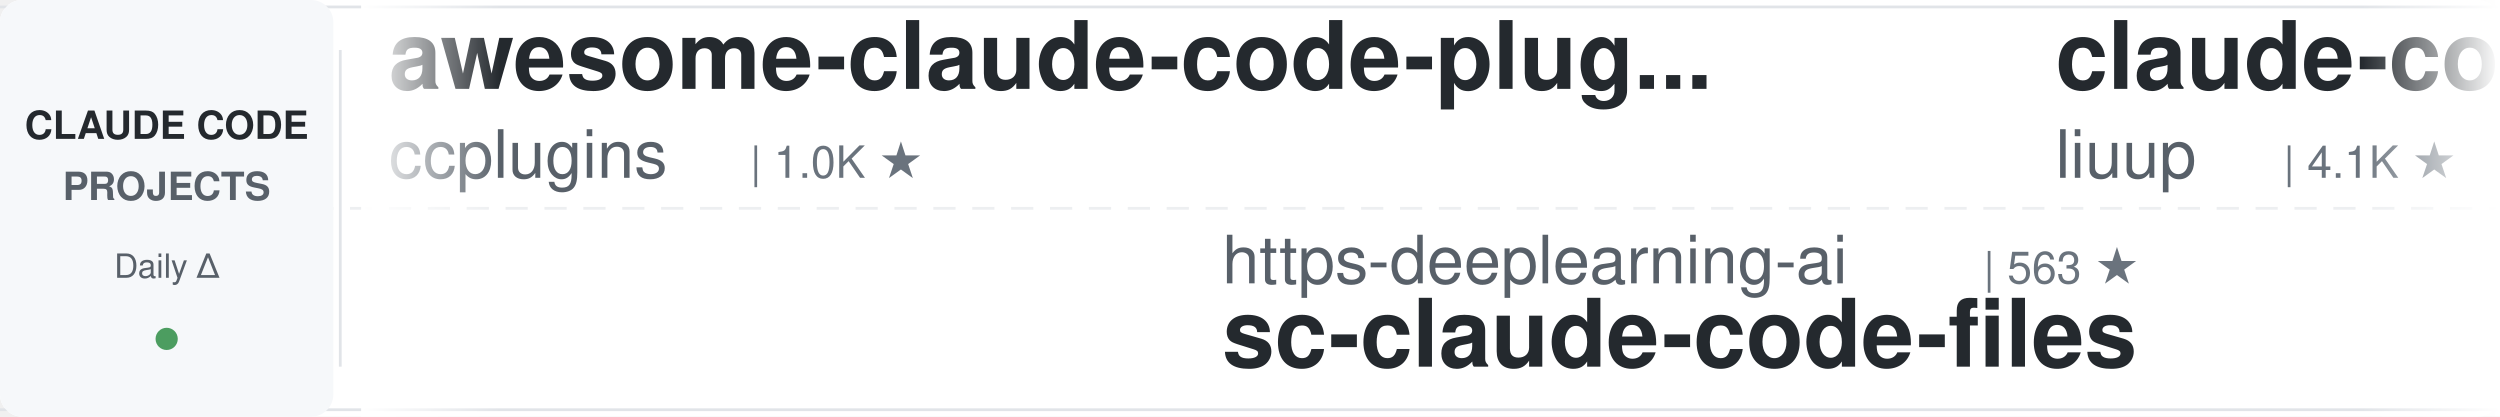
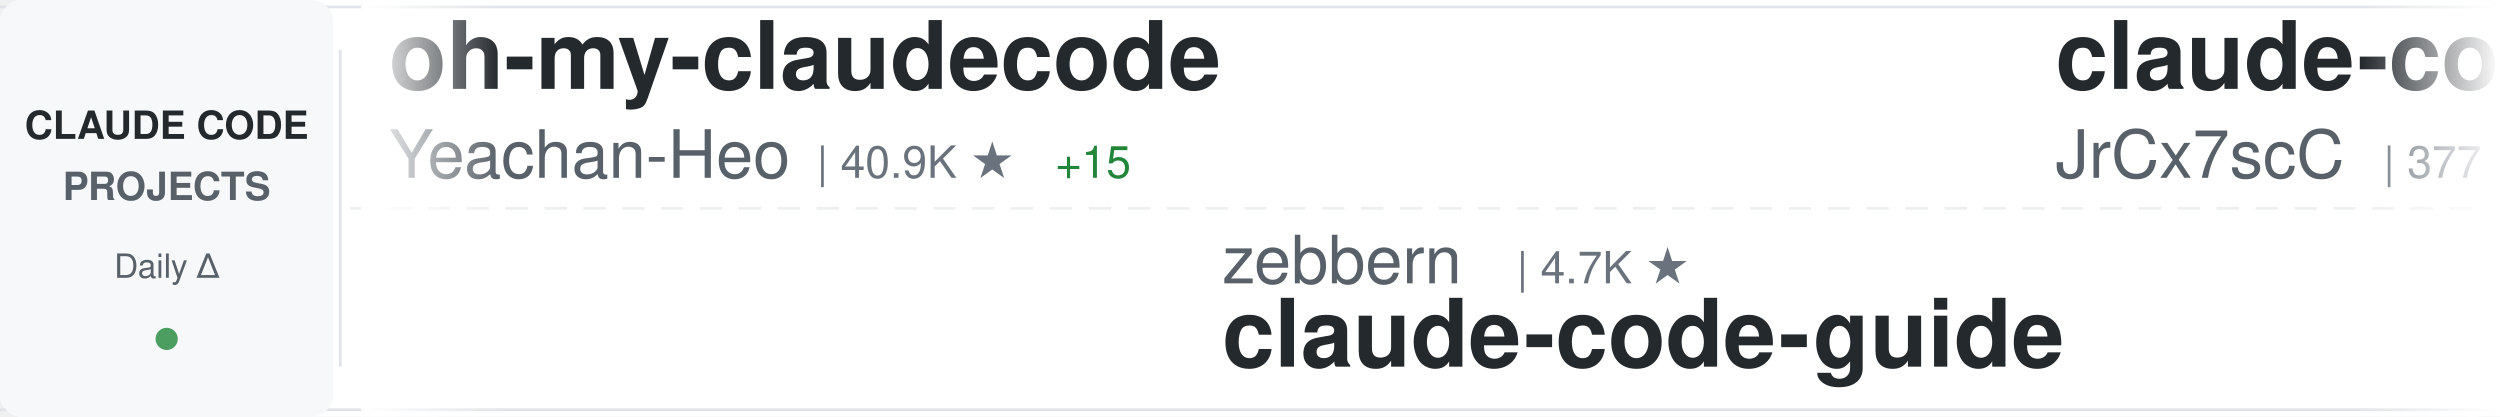
<svg xmlns="http://www.w3.org/2000/svg" width="900" height="150">
  <defs>
    <linearGradient id="awesomeLeftFade" x1="0%" y1="0%" x2="100%" y2="0%">
      <stop offset="0%" style="stop-color:#ffffff;stop-opacity:1" />
      <stop offset="100%" style="stop-color:#ffffff;stop-opacity:0" />
    </linearGradient>
    <linearGradient id="awesomeRightFade" x1="0%" y1="0%" x2="100%" y2="0%">
      <stop offset="0%" style="stop-color:#ffffff;stop-opacity:0" />
      <stop offset="100%" style="stop-color:#ffffff;stop-opacity:1" />
    </linearGradient>
  </defs>
  <rect width="900" height="150" fill="#ffffff" rx="8" />
  <rect x="0" y="2" width="900" height="1" fill="#e1e4e8" />
  <rect x="0" y="147" width="900" height="1" fill="#e1e4e8" />
  <line x1="0" y1="75" x2="900" y2="75" stroke="#e1e4e8" stroke-width="1" stroke-dasharray="8 6" opacity="0.6" />
  <rect x="0" y="0" width="120" height="150" fill="#f6f8fa" rx="8" />
  <text x="60" y="50" font-family="-apple-system, BlinkMacSystemFont, 'Segoe UI', Helvetica, Arial, sans-serif" font-size="14" font-weight="600" fill="#24292e" text-anchor="middle">CLAUDE CODE</text>
  <text x="60" y="72" font-family="-apple-system, BlinkMacSystemFont, 'Segoe UI', Helvetica, Arial, sans-serif" font-size="14" font-weight="600" fill="#586069" text-anchor="middle">PROJECTS</text>
  <text x="60" y="100" font-family="-apple-system, BlinkMacSystemFont, 'Segoe UI', Helvetica, Arial, sans-serif" font-size="12" font-weight="500" fill="#586069" text-anchor="middle">Daily Δ</text>
  <circle cx="60" cy="122" r="4" fill="#22863a" opacity="0.8" />
  <rect x="122" y="18" width="1" height="114" fill="#e1e4e8" />
  <clipPath id="awesomeTickerClip">
    <rect x="130" y="0" width="770" height="150" />
  </clipPath>
  <g clip-path="url(#awesomeTickerClip)">
    <g id="awesomeTickerItems">
      <animateTransform attributeName="transform" attributeType="XML" type="translate" from="0 0" to="-3000 0" dur="54s" repeatCount="indefinite" />
      <g transform="translate(0, 0)">
-         <text x="140" y="32" font-family="-apple-system, BlinkMacSystemFont, 'Segoe UI', Helvetica, Arial, sans-serif" font-size="34" font-weight="600" fill="#24292e">awesome-claude-code-plug...</text>
-         <text x="140" y="64" font-family="-apple-system, BlinkMacSystemFont, 'Segoe UI', Helvetica, Arial, sans-serif" font-size="24" font-weight="400" fill="#586069">ccplugins</text>
-         <text x="270" y="64" font-family="-apple-system, BlinkMacSystemFont, 'Segoe UI', Helvetica, Arial, sans-serif" font-size="16" font-weight="500" fill="#6a737d">| 1.0K ★</text>
+         <text x="140" y="32" font-family="-apple-system, BlinkMacSystemFont, 'Segoe UI', Helvetica, Arial, sans-serif" font-size="34" font-weight="600" fill="#24292e">oh-my-claudecode</text>
+         <text x="140" y="64" font-family="-apple-system, BlinkMacSystemFont, 'Segoe UI', Helvetica, Arial, sans-serif" font-size="24" font-weight="400" fill="#586069">Yeachan-Heo</text>
+         <text x="294" y="64" font-family="-apple-system, BlinkMacSystemFont, 'Segoe UI', Helvetica, Arial, sans-serif" font-size="16" font-weight="500" fill="#6a737d">| 40.9K ★</text>
+         <text x="380" y="64" font-family="-apple-system, BlinkMacSystemFont, 'Segoe UI', Helvetica, Arial, sans-serif" font-size="16" font-weight="500" fill="#22863a"> +15</text>
      </g>
      <g transform="translate(300, 0)">
-         <text x="140" y="102" font-family="-apple-system, BlinkMacSystemFont, 'Segoe UI', Helvetica, Arial, sans-serif" font-size="24" font-weight="400" fill="#586069">https-deeplearning-ai</text>
-         <text x="414" y="102" font-family="-apple-system, BlinkMacSystemFont, 'Segoe UI', Helvetica, Arial, sans-serif" font-size="16" font-weight="500" fill="#6a737d">| 563 ★</text>
-         <text x="140" y="132" font-family="-apple-system, BlinkMacSystemFont, 'Segoe UI', Helvetica, Arial, sans-serif" font-size="34" font-weight="600" fill="#24292e">sc-claude-code-files</text>
+         <text x="140" y="102" font-family="-apple-system, BlinkMacSystemFont, 'Segoe UI', Helvetica, Arial, sans-serif" font-size="24" font-weight="400" fill="#586069">zebbern</text>
+         <text x="246" y="102" font-family="-apple-system, BlinkMacSystemFont, 'Segoe UI', Helvetica, Arial, sans-serif" font-size="16" font-weight="500" fill="#6a737d">| 4.7K ★</text>
+         <text x="140" y="132" font-family="-apple-system, BlinkMacSystemFont, 'Segoe UI', Helvetica, Arial, sans-serif" font-size="34" font-weight="600" fill="#24292e">claude-code-guide</text>
      </g>
      <g transform="translate(600, 0)">
-         <text x="140" y="32" font-family="-apple-system, BlinkMacSystemFont, 'Segoe UI', Helvetica, Arial, sans-serif" font-size="34" font-weight="600" fill="#24292e">claude-code-analysis</text>
-         <text x="140" y="64" font-family="-apple-system, BlinkMacSystemFont, 'Segoe UI', Helvetica, Arial, sans-serif" font-size="24" font-weight="400" fill="#586069">liuup</text>
-         <text x="222" y="64" font-family="-apple-system, BlinkMacSystemFont, 'Segoe UI', Helvetica, Arial, sans-serif" font-size="16" font-weight="500" fill="#6a737d">| 4.1K ★</text>
+         <text x="140" y="32" font-family="-apple-system, BlinkMacSystemFont, 'Segoe UI', Helvetica, Arial, sans-serif" font-size="34" font-weight="600" fill="#24292e">claude-code-source</text>
+         <text x="140" y="64" font-family="-apple-system, BlinkMacSystemFont, 'Segoe UI', Helvetica, Arial, sans-serif" font-size="24" font-weight="400" fill="#586069">JrCx7scC</text>
+         <text x="258" y="64" font-family="-apple-system, BlinkMacSystemFont, 'Segoe UI', Helvetica, Arial, sans-serif" font-size="16" font-weight="500" fill="#6a737d">| 377 ★</text>
      </g>
      <g transform="translate(900, 0)">
+         <text x="140" y="102" font-family="-apple-system, BlinkMacSystemFont, 'Segoe UI', Helvetica, Arial, sans-serif" font-size="24" font-weight="400" fill="#586069">shareAI-lab</text>
+         <text x="294" y="102" font-family="-apple-system, BlinkMacSystemFont, 'Segoe UI', Helvetica, Arial, sans-serif" font-size="16" font-weight="500" fill="#6a737d">| 80.6K ★</text>
+         <text x="380" y="102" font-family="-apple-system, BlinkMacSystemFont, 'Segoe UI', Helvetica, Arial, sans-serif" font-size="16" font-weight="500" fill="#22863a"> +43</text>
+         <text x="140" y="132" font-family="-apple-system, BlinkMacSystemFont, 'Segoe UI', Helvetica, Arial, sans-serif" font-size="34" font-weight="600" fill="#24292e">learn-claude-code</text>
+       </g>
+       <g transform="translate(1200, 0)">
+         <text x="140" y="32" font-family="-apple-system, BlinkMacSystemFont, 'Segoe UI', Helvetica, Arial, sans-serif" font-size="34" font-weight="600" fill="#24292e">awesome-claude-code-suba...</text>
+         <text x="140" y="64" font-family="-apple-system, BlinkMacSystemFont, 'Segoe UI', Helvetica, Arial, sans-serif" font-size="24" font-weight="400" fill="#586069">VoltAgent</text>
+         <text x="270" y="64" font-family="-apple-system, BlinkMacSystemFont, 'Segoe UI', Helvetica, Arial, sans-serif" font-size="16" font-weight="500" fill="#6a737d">| 26.6K ★</text>
+         <text x="356" y="64" font-family="-apple-system, BlinkMacSystemFont, 'Segoe UI', Helvetica, Arial, sans-serif" font-size="16" font-weight="500" fill="#22863a"> +9</text>
+       </g>
+       <g transform="translate(1500, 0)">
        <text x="140" y="102" font-family="-apple-system, BlinkMacSystemFont, 'Segoe UI', Helvetica, Arial, sans-serif" font-size="24" font-weight="400" fill="#586069">tanbiralam</text>
        <text x="282" y="102" font-family="-apple-system, BlinkMacSystemFont, 'Segoe UI', Helvetica, Arial, sans-serif" font-size="16" font-weight="500" fill="#6a737d">| 2.4K ★</text>
-         <text x="359" y="102" font-family="-apple-system, BlinkMacSystemFont, 'Segoe UI', Helvetica, Arial, sans-serif" font-size="16" font-weight="500" fill="#22863a"> +1</text>
        <text x="140" y="132" font-family="-apple-system, BlinkMacSystemFont, 'Segoe UI', Helvetica, Arial, sans-serif" font-size="34" font-weight="600" fill="#24292e">claude-code</text>
      </g>
-       <g transform="translate(1200, 0)">
-         <text x="140" y="32" font-family="-apple-system, BlinkMacSystemFont, 'Segoe UI', Helvetica, Arial, sans-serif" font-size="34" font-weight="600" fill="#24292e">ClaudeCode-Portable</text>
-         <text x="140" y="64" font-family="-apple-system, BlinkMacSystemFont, 'Segoe UI', Helvetica, Arial, sans-serif" font-size="24" font-weight="400" fill="#586069">techjarves</text>
-         <text x="282" y="64" font-family="-apple-system, BlinkMacSystemFont, 'Segoe UI', Helvetica, Arial, sans-serif" font-size="16" font-weight="500" fill="#6a737d">| 1.6K ★</text>
-       </g>
-       <g transform="translate(1500, 0)">
-         <text x="140" y="102" font-family="-apple-system, BlinkMacSystemFont, 'Segoe UI', Helvetica, Arial, sans-serif" font-size="24" font-weight="400" fill="#586069">WorldFlowAI</text>
-         <text x="294" y="102" font-family="-apple-system, BlinkMacSystemFont, 'Segoe UI', Helvetica, Arial, sans-serif" font-size="16" font-weight="500" fill="#6a737d">| 6.6K ★</text>
-         <text x="371" y="102" font-family="-apple-system, BlinkMacSystemFont, 'Segoe UI', Helvetica, Arial, sans-serif" font-size="16" font-weight="500" fill="#22863a"> +20</text>
-         <text x="140" y="132" font-family="-apple-system, BlinkMacSystemFont, 'Segoe UI', Helvetica, Arial, sans-serif" font-size="34" font-weight="600" fill="#24292e">everything-claude-code</text>
-       </g>
      <g transform="translate(1800, 0)">
-         <text x="140" y="32" font-family="-apple-system, BlinkMacSystemFont, 'Segoe UI', Helvetica, Arial, sans-serif" font-size="34" font-weight="600" fill="#24292e">claude-code-spec-workflo...</text>
-         <text x="140" y="64" font-family="-apple-system, BlinkMacSystemFont, 'Segoe UI', Helvetica, Arial, sans-serif" font-size="24" font-weight="400" fill="#586069">Pimzino</text>
-         <text x="246" y="64" font-family="-apple-system, BlinkMacSystemFont, 'Segoe UI', Helvetica, Arial, sans-serif" font-size="16" font-weight="500" fill="#6a737d">| 3.9K ★</text>
+         <text x="140" y="32" font-family="-apple-system, BlinkMacSystemFont, 'Segoe UI', Helvetica, Arial, sans-serif" font-size="34" font-weight="600" fill="#24292e">claude-code</text>
+         <text x="140" y="64" font-family="-apple-system, BlinkMacSystemFont, 'Segoe UI', Helvetica, Arial, sans-serif" font-size="24" font-weight="400" fill="#586069">RishabhK103</text>
+         <text x="294" y="64" font-family="-apple-system, BlinkMacSystemFont, 'Segoe UI', Helvetica, Arial, sans-serif" font-size="16" font-weight="500" fill="#6a737d">| 112 ★</text>
      </g>
      <g transform="translate(2100, 0)">
-         <text x="140" y="102" font-family="-apple-system, BlinkMacSystemFont, 'Segoe UI', Helvetica, Arial, sans-serif" font-size="24" font-weight="400" fill="#586069">ponponon</text>
-         <text x="258" y="102" font-family="-apple-system, BlinkMacSystemFont, 'Segoe UI', Helvetica, Arial, sans-serif" font-size="16" font-weight="500" fill="#6a737d">| 2.3K ★</text>
-         <text x="140" y="132" font-family="-apple-system, BlinkMacSystemFont, 'Segoe UI', Helvetica, Arial, sans-serif" font-size="34" font-weight="600" fill="#24292e">claude_code_src</text>
+         <text x="140" y="102" font-family="-apple-system, BlinkMacSystemFont, 'Segoe UI', Helvetica, Arial, sans-serif" font-size="24" font-weight="400" fill="#586069">diet103</text>
+         <text x="246" y="102" font-family="-apple-system, BlinkMacSystemFont, 'Segoe UI', Helvetica, Arial, sans-serif" font-size="16" font-weight="500" fill="#6a737d">| 10.1K ★</text>
+         <text x="332" y="102" font-family="-apple-system, BlinkMacSystemFont, 'Segoe UI', Helvetica, Arial, sans-serif" font-size="16" font-weight="500" fill="#22863a"> +1</text>
+         <text x="140" y="132" font-family="-apple-system, BlinkMacSystemFont, 'Segoe UI', Helvetica, Arial, sans-serif" font-size="34" font-weight="600" fill="#24292e">claude-code-infrastructu...</text>
      </g>
      <g transform="translate(2400, 0)">
-         <text x="140" y="32" font-family="-apple-system, BlinkMacSystemFont, 'Segoe UI', Helvetica, Arial, sans-serif" font-size="34" font-weight="600" fill="#24292e">claude-code-showcase</text>
-         <text x="140" y="64" font-family="-apple-system, BlinkMacSystemFont, 'Segoe UI', Helvetica, Arial, sans-serif" font-size="24" font-weight="400" fill="#586069">ChrisWiles</text>
-         <text x="282" y="64" font-family="-apple-system, BlinkMacSystemFont, 'Segoe UI', Helvetica, Arial, sans-serif" font-size="16" font-weight="500" fill="#6a737d">| 6.1K ★</text>
-         <text x="359" y="64" font-family="-apple-system, BlinkMacSystemFont, 'Segoe UI', Helvetica, Arial, sans-serif" font-size="16" font-weight="500" fill="#22863a"> +1</text>
+         <text x="140" y="32" font-family="-apple-system, BlinkMacSystemFont, 'Segoe UI', Helvetica, Arial, sans-serif" font-size="34" font-weight="600" fill="#24292e">Claude-Code-Source-Study</text>
+         <text x="140" y="64" font-family="-apple-system, BlinkMacSystemFont, 'Segoe UI', Helvetica, Arial, sans-serif" font-size="24" font-weight="400" fill="#586069">luyao618</text>
+         <text x="258" y="64" font-family="-apple-system, BlinkMacSystemFont, 'Segoe UI', Helvetica, Arial, sans-serif" font-size="16" font-weight="500" fill="#6a737d">| 1.7K ★</text>
+         <text x="335" y="64" font-family="-apple-system, BlinkMacSystemFont, 'Segoe UI', Helvetica, Arial, sans-serif" font-size="16" font-weight="500" fill="#22863a"> +1</text>
      </g>
      <g transform="translate(2700, 0)">
-         <text x="140" y="102" font-family="-apple-system, BlinkMacSystemFont, 'Segoe UI', Helvetica, Arial, sans-serif" font-size="24" font-weight="400" fill="#586069">anthropics</text>
-         <text x="282" y="102" font-family="-apple-system, BlinkMacSystemFont, 'Segoe UI', Helvetica, Arial, sans-serif" font-size="16" font-weight="500" fill="#6a737d">| 1.1K ★</text>
-         <text x="359" y="102" font-family="-apple-system, BlinkMacSystemFont, 'Segoe UI', Helvetica, Arial, sans-serif" font-size="16" font-weight="500" fill="#22863a"> +1</text>
-         <text x="140" y="132" font-family="-apple-system, BlinkMacSystemFont, 'Segoe UI', Helvetica, Arial, sans-serif" font-size="34" font-weight="600" fill="#24292e">claude-code-base-action</text>
+         <text x="140" y="102" font-family="-apple-system, BlinkMacSystemFont, 'Segoe UI', Helvetica, Arial, sans-serif" font-size="24" font-weight="400" fill="#586069">mehmoodosman</text>
+         <text x="306" y="102" font-family="-apple-system, BlinkMacSystemFont, 'Segoe UI', Helvetica, Arial, sans-serif" font-size="16" font-weight="500" fill="#6a737d">| 172 ★</text>
+         <text x="140" y="132" font-family="-apple-system, BlinkMacSystemFont, 'Segoe UI', Helvetica, Arial, sans-serif" font-size="34" font-weight="600" fill="#24292e">claude-code</text>
      </g>
      <g transform="translate(3000, 0)">
-         <text x="140" y="32" font-family="-apple-system, BlinkMacSystemFont, 'Segoe UI', Helvetica, Arial, sans-serif" font-size="34" font-weight="600" fill="#24292e">awesome-claude-code-plug...</text>
-         <text x="140" y="64" font-family="-apple-system, BlinkMacSystemFont, 'Segoe UI', Helvetica, Arial, sans-serif" font-size="24" font-weight="400" fill="#586069">ccplugins</text>
-         <text x="270" y="64" font-family="-apple-system, BlinkMacSystemFont, 'Segoe UI', Helvetica, Arial, sans-serif" font-size="16" font-weight="500" fill="#6a737d">| 1.0K ★</text>
+         <text x="140" y="32" font-family="-apple-system, BlinkMacSystemFont, 'Segoe UI', Helvetica, Arial, sans-serif" font-size="34" font-weight="600" fill="#24292e">oh-my-claudecode</text>
+         <text x="140" y="64" font-family="-apple-system, BlinkMacSystemFont, 'Segoe UI', Helvetica, Arial, sans-serif" font-size="24" font-weight="400" fill="#586069">Yeachan-Heo</text>
+         <text x="294" y="64" font-family="-apple-system, BlinkMacSystemFont, 'Segoe UI', Helvetica, Arial, sans-serif" font-size="16" font-weight="500" fill="#6a737d">| 40.9K ★</text>
+         <text x="380" y="64" font-family="-apple-system, BlinkMacSystemFont, 'Segoe UI', Helvetica, Arial, sans-serif" font-size="16" font-weight="500" fill="#22863a"> +15</text>
      </g>
      <g transform="translate(3300, 0)">
-         <text x="140" y="102" font-family="-apple-system, BlinkMacSystemFont, 'Segoe UI', Helvetica, Arial, sans-serif" font-size="24" font-weight="400" fill="#586069">https-deeplearning-ai</text>
-         <text x="414" y="102" font-family="-apple-system, BlinkMacSystemFont, 'Segoe UI', Helvetica, Arial, sans-serif" font-size="16" font-weight="500" fill="#6a737d">| 563 ★</text>
-         <text x="140" y="132" font-family="-apple-system, BlinkMacSystemFont, 'Segoe UI', Helvetica, Arial, sans-serif" font-size="34" font-weight="600" fill="#24292e">sc-claude-code-files</text>
+         <text x="140" y="102" font-family="-apple-system, BlinkMacSystemFont, 'Segoe UI', Helvetica, Arial, sans-serif" font-size="24" font-weight="400" fill="#586069">zebbern</text>
+         <text x="246" y="102" font-family="-apple-system, BlinkMacSystemFont, 'Segoe UI', Helvetica, Arial, sans-serif" font-size="16" font-weight="500" fill="#6a737d">| 4.7K ★</text>
+         <text x="140" y="132" font-family="-apple-system, BlinkMacSystemFont, 'Segoe UI', Helvetica, Arial, sans-serif" font-size="34" font-weight="600" fill="#24292e">claude-code-guide</text>
      </g>
      <g transform="translate(3600, 0)">
-         <text x="140" y="32" font-family="-apple-system, BlinkMacSystemFont, 'Segoe UI', Helvetica, Arial, sans-serif" font-size="34" font-weight="600" fill="#24292e">claude-code-analysis</text>
-         <text x="140" y="64" font-family="-apple-system, BlinkMacSystemFont, 'Segoe UI', Helvetica, Arial, sans-serif" font-size="24" font-weight="400" fill="#586069">liuup</text>
-         <text x="222" y="64" font-family="-apple-system, BlinkMacSystemFont, 'Segoe UI', Helvetica, Arial, sans-serif" font-size="16" font-weight="500" fill="#6a737d">| 4.1K ★</text>
+         <text x="140" y="32" font-family="-apple-system, BlinkMacSystemFont, 'Segoe UI', Helvetica, Arial, sans-serif" font-size="34" font-weight="600" fill="#24292e">claude-code-source</text>
+         <text x="140" y="64" font-family="-apple-system, BlinkMacSystemFont, 'Segoe UI', Helvetica, Arial, sans-serif" font-size="24" font-weight="400" fill="#586069">JrCx7scC</text>
+         <text x="258" y="64" font-family="-apple-system, BlinkMacSystemFont, 'Segoe UI', Helvetica, Arial, sans-serif" font-size="16" font-weight="500" fill="#6a737d">| 377 ★</text>
      </g>
      <g transform="translate(3900, 0)">
-         <text x="140" y="102" font-family="-apple-system, BlinkMacSystemFont, 'Segoe UI', Helvetica, Arial, sans-serif" font-size="24" font-weight="400" fill="#586069">tanbiralam</text>
-         <text x="282" y="102" font-family="-apple-system, BlinkMacSystemFont, 'Segoe UI', Helvetica, Arial, sans-serif" font-size="16" font-weight="500" fill="#6a737d">| 2.4K ★</text>
-         <text x="359" y="102" font-family="-apple-system, BlinkMacSystemFont, 'Segoe UI', Helvetica, Arial, sans-serif" font-size="16" font-weight="500" fill="#22863a"> +1</text>
-         <text x="140" y="132" font-family="-apple-system, BlinkMacSystemFont, 'Segoe UI', Helvetica, Arial, sans-serif" font-size="34" font-weight="600" fill="#24292e">claude-code</text>
+         <text x="140" y="102" font-family="-apple-system, BlinkMacSystemFont, 'Segoe UI', Helvetica, Arial, sans-serif" font-size="24" font-weight="400" fill="#586069">shareAI-lab</text>
+         <text x="294" y="102" font-family="-apple-system, BlinkMacSystemFont, 'Segoe UI', Helvetica, Arial, sans-serif" font-size="16" font-weight="500" fill="#6a737d">| 80.6K ★</text>
+         <text x="380" y="102" font-family="-apple-system, BlinkMacSystemFont, 'Segoe UI', Helvetica, Arial, sans-serif" font-size="16" font-weight="500" fill="#22863a"> +43</text>
+         <text x="140" y="132" font-family="-apple-system, BlinkMacSystemFont, 'Segoe UI', Helvetica, Arial, sans-serif" font-size="34" font-weight="600" fill="#24292e">learn-claude-code</text>
      </g>
    </g>
  </g>
  <rect x="130" y="0" width="50" height="150" fill="url(#awesomeLeftFade)" />
  <rect x="850" y="0" width="50" height="150" fill="url(#awesomeRightFade)" />
</svg>
